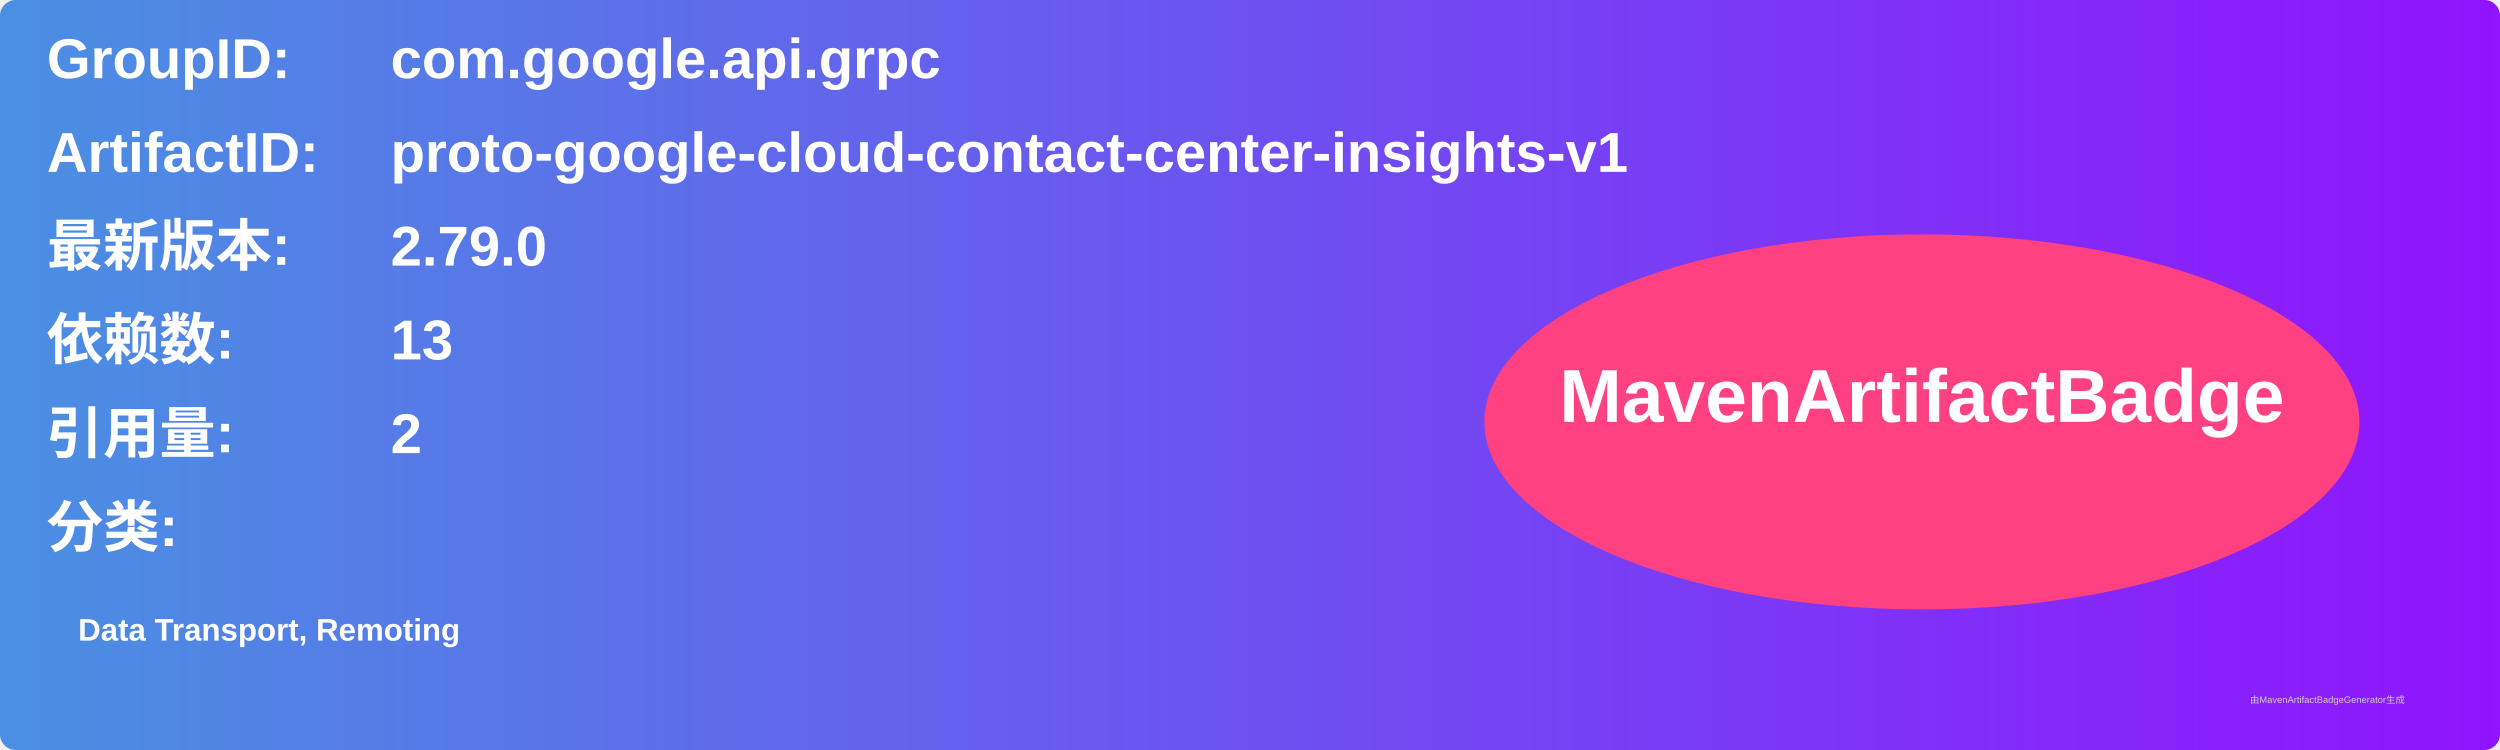
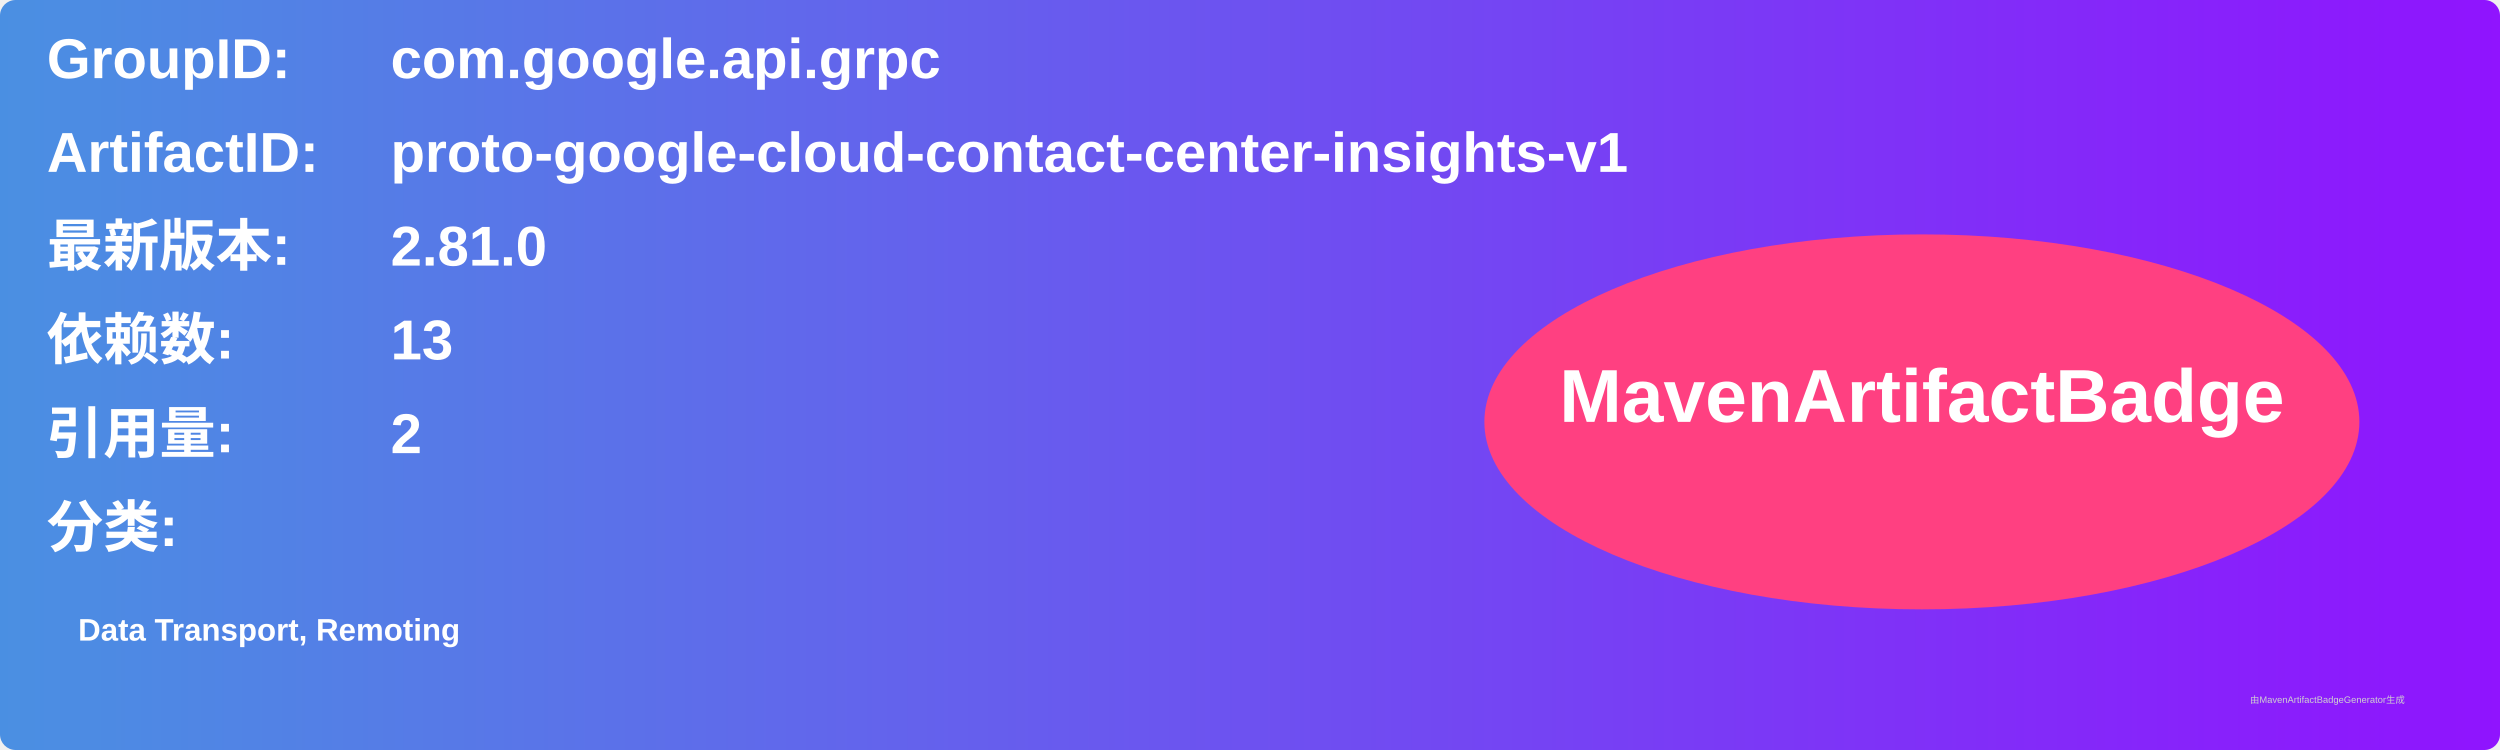
<svg xmlns="http://www.w3.org/2000/svg" width="800" height="240" viewBox="0 0 800 240">
  <linearGradient id="grad" x1="0%" y1="0%" x2="100%" y2="0%">
    <stop offset="0%" stop-color="#4a90e2" />
    <stop offset="100%" stop-color="#9013fe" />
  </linearGradient>
  <rect width="100%" height="100%" rx="5" ry="5" fill="url(#grad)" />
  <g transform="translate(15, 15)">
    <text x="0" y="10" font-family="Arial" font-size="18" fill="white" font-weight="bold" width="260">GroupID:</text>
    <text x="110" y="10" font-family="Arial" font-size="18" fill="white" font-weight="bold" width="460">com.google.api.grpc</text>
    <text x="0" y="40" font-family="Arial" font-size="18" fill="white" font-weight="bold" width="260">ArtifactID:</text>
    <text x="110" y="40" font-family="Arial" font-size="18" fill="white" font-weight="bold" width="460">proto-google-cloud-contact-center-insights-v1</text>
    <text x="0" y="70" font-family="Arial" font-size="18" fill="white" font-weight="bold">最新版本:</text>
    <text x="110" y="70" font-family="Arial" font-size="18" fill="white" font-weight="bold">
-       <tspan font-weight="bold">2.79.0</tspan>
+       <tspan font-weight="bold">2.81.0</tspan>
    </text>
    <text x="0" y="100" font-family="Arial" font-size="18" fill="white" font-weight="bold">依赖数: </text>
    <text x="110" y="100" font-family="Arial" font-size="18" fill="white">
      <tspan font-weight="bold">13</tspan>
    </text>
    <text x="0" y="130" font-family="Arial" font-size="18" fill="white" font-weight="bold">引用量: </text>
    <text x="110" y="130" font-family="Arial" font-size="18" fill="white">
      <tspan font-weight="bold">2</tspan>
    </text>
    <text x="0" y="160" font-family="Arial" font-size="18" fill="white" font-weight="bold">分类:</text>
    <text x="10" y="190" font-family="Arial" font-size="10" fill="white">
      <tspan font-weight="bold">Data Transport, Remoting</tspan>
    </text>
    <ellipse cx="600" cy="120" rx="140" ry="60" fill="#ff4081" />
    <text x="600" y="120" text-anchor="middle" font-family="Arial" font-size="24" fill="white" font-weight="bold">MavenArtifactBadge</text>
  </g>
  <text x="720" y="225" font-family="Arial" font-size="3" fill="#d0d0d0">由MavenArtifactBadgeGenerator生成</text>
</svg>
